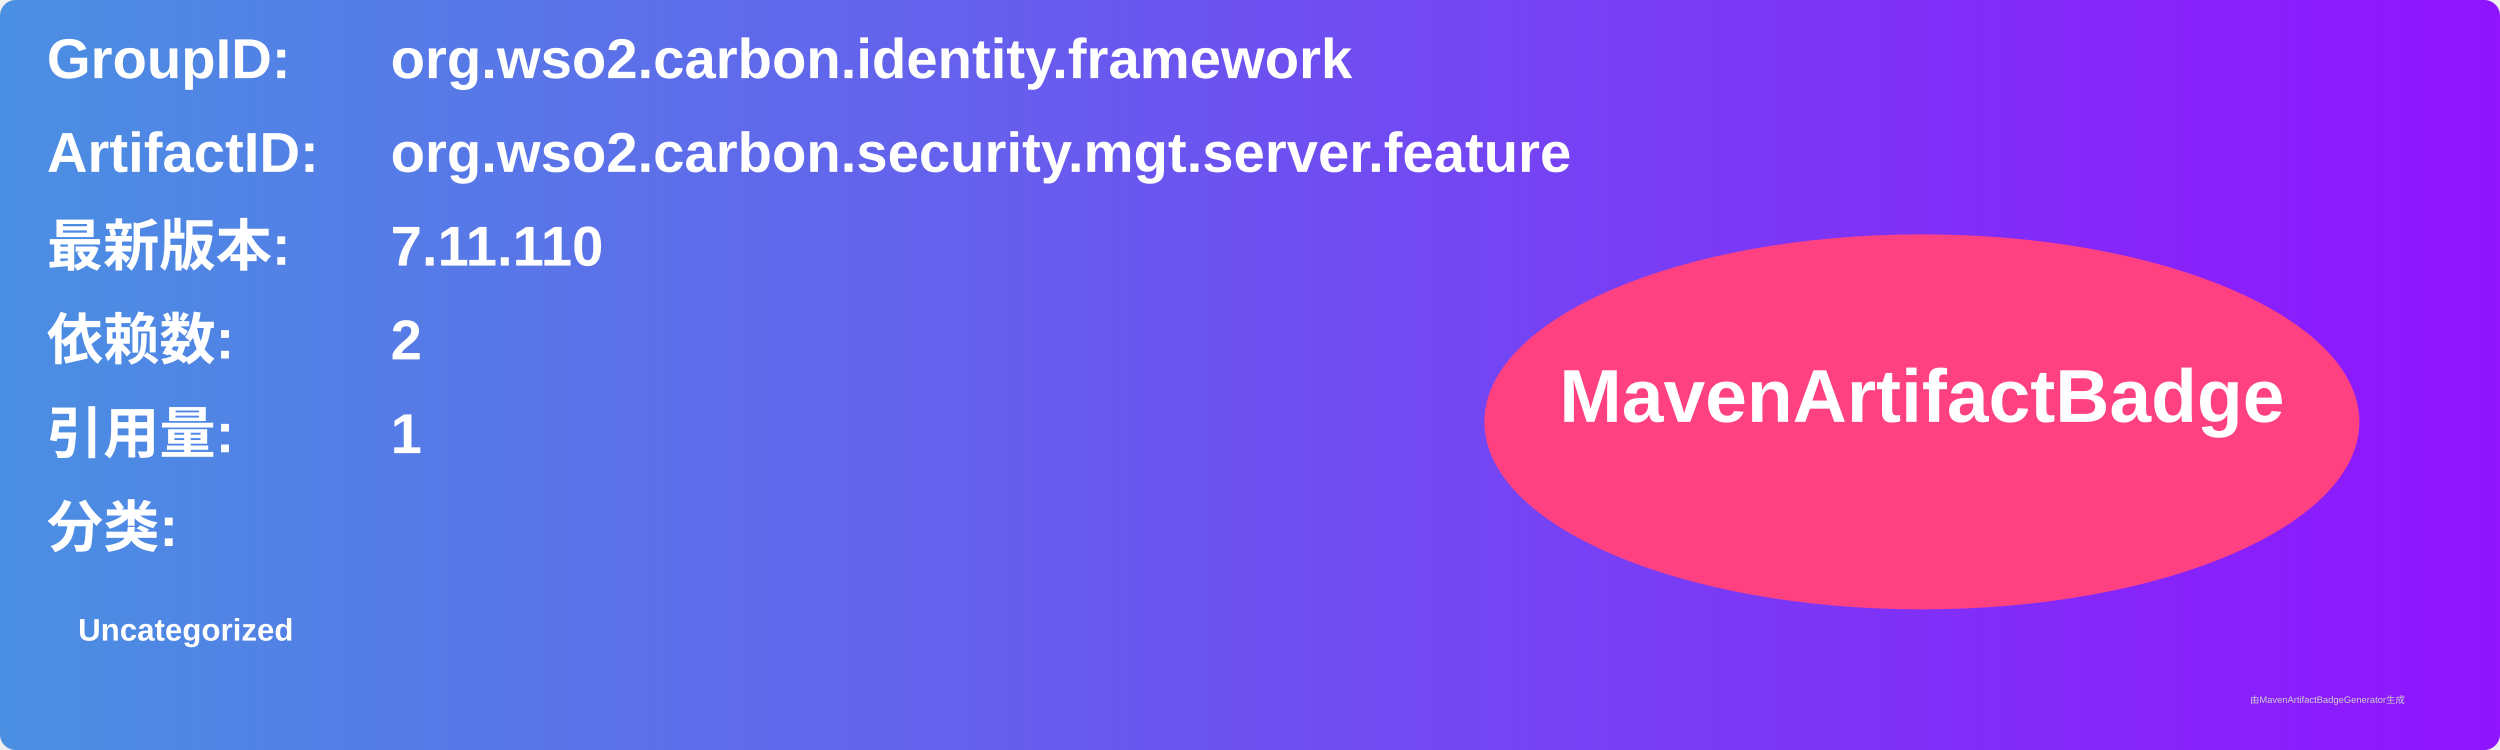
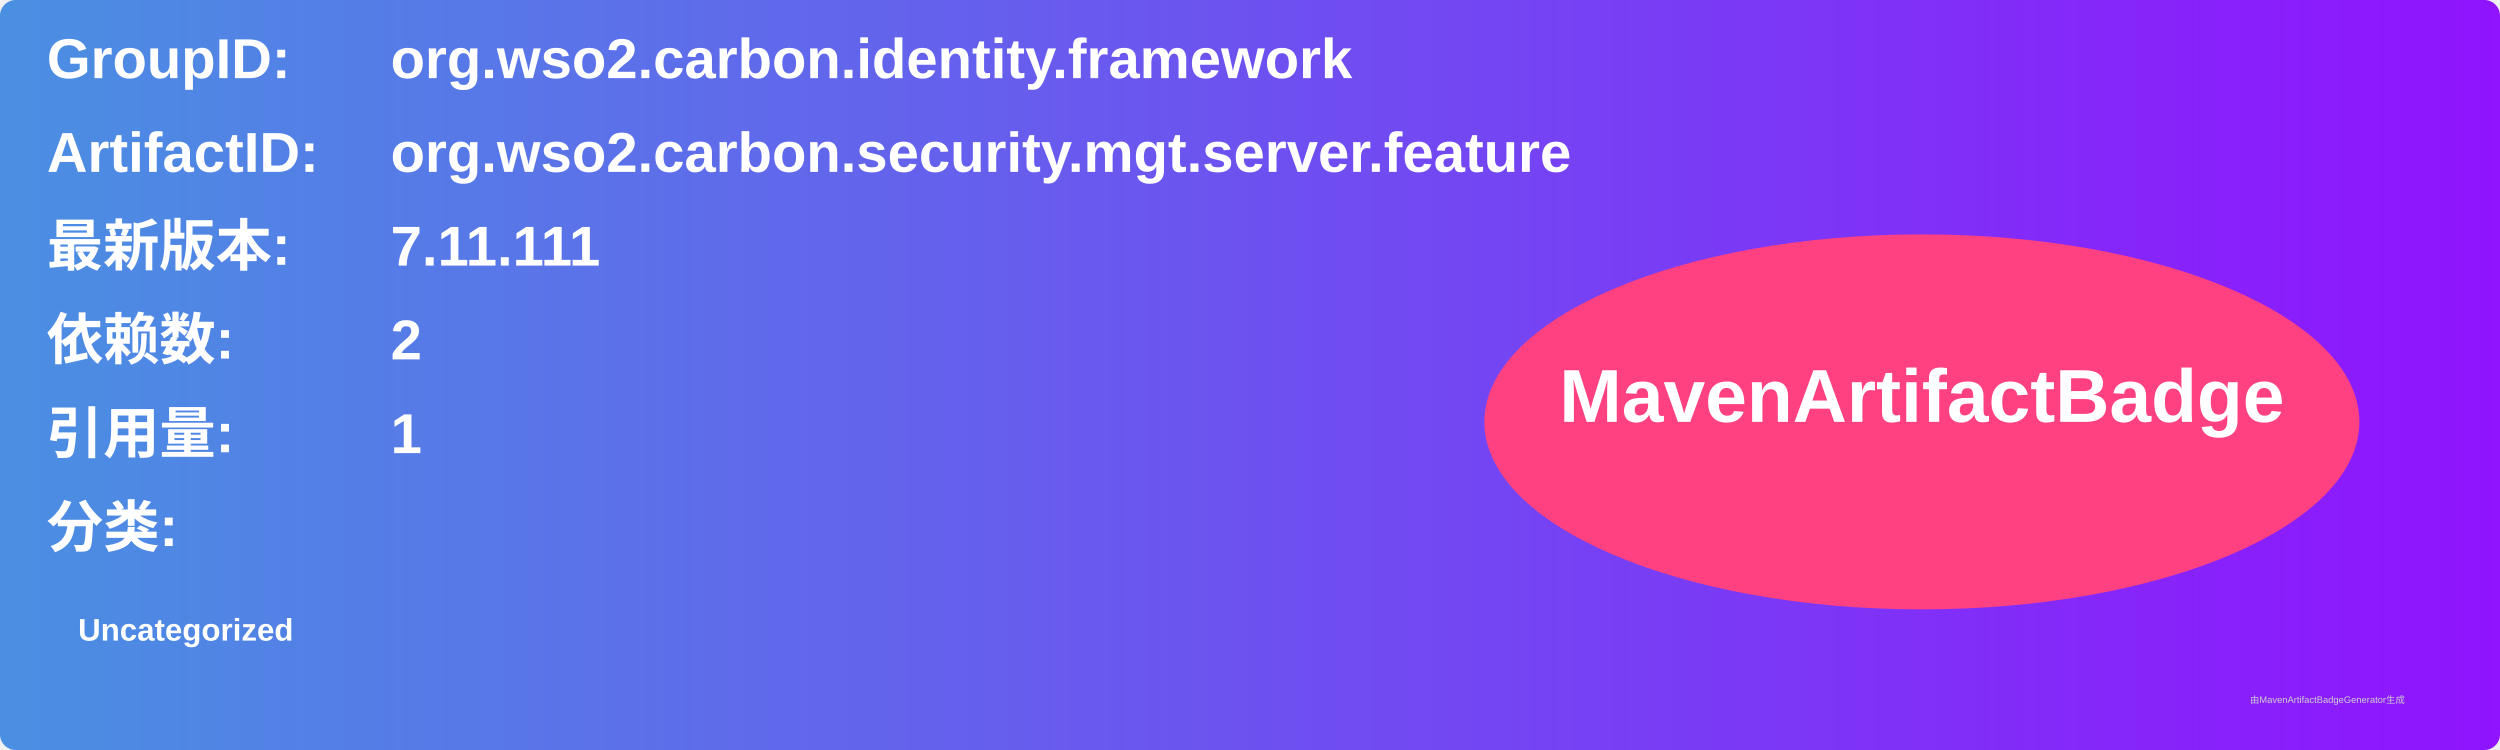
<svg xmlns="http://www.w3.org/2000/svg" width="800" height="240" viewBox="0 0 800 240">
  <linearGradient id="grad" x1="0%" y1="0%" x2="100%" y2="0%">
    <stop offset="0%" stop-color="#4a90e2" />
    <stop offset="100%" stop-color="#9013fe" />
  </linearGradient>
  <rect width="100%" height="100%" rx="5" ry="5" fill="url(#grad)" />
  <g transform="translate(15, 15)">
    <text x="0" y="10" font-family="Arial" font-size="18" fill="white" font-weight="bold" width="260">GroupID:</text>
    <text x="110" y="10" font-family="Arial" font-size="18" fill="white" font-weight="bold" width="460">org.wso2.carbon.identity.framework</text>
    <text x="0" y="40" font-family="Arial" font-size="18" fill="white" font-weight="bold" width="260">ArtifactID:</text>
    <text x="110" y="40" font-family="Arial" font-size="18" fill="white" font-weight="bold" width="460">org.wso2.carbon.security.mgt.server.feature</text>
    <text x="0" y="70" font-family="Arial" font-size="18" fill="white" font-weight="bold">最新版本:</text>
    <text x="110" y="70" font-family="Arial" font-size="18" fill="white" font-weight="bold">
-       <tspan font-weight="bold">7.11.110</tspan>
+       <tspan font-weight="bold">7.11.111</tspan>
    </text>
    <text x="0" y="100" font-family="Arial" font-size="18" fill="white" font-weight="bold">依赖数: </text>
    <text x="110" y="100" font-family="Arial" font-size="18" fill="white">
      <tspan font-weight="bold">2</tspan>
    </text>
    <text x="0" y="130" font-family="Arial" font-size="18" fill="white" font-weight="bold">引用量: </text>
    <text x="110" y="130" font-family="Arial" font-size="18" fill="white">
      <tspan font-weight="bold">1</tspan>
    </text>
    <text x="0" y="160" font-family="Arial" font-size="18" fill="white" font-weight="bold">分类:</text>
    <text x="10" y="190" font-family="Arial" font-size="10" fill="white">
      <tspan font-weight="bold">Uncategorized</tspan>
    </text>
    <ellipse cx="600" cy="120" rx="140" ry="60" fill="#ff4081" />
    <text x="600" y="120" text-anchor="middle" font-family="Arial" font-size="24" fill="white" font-weight="bold">MavenArtifactBadge</text>
  </g>
  <text x="720" y="225" font-family="Arial" font-size="3" fill="#d0d0d0">由MavenArtifactBadgeGenerator生成</text>
</svg>
